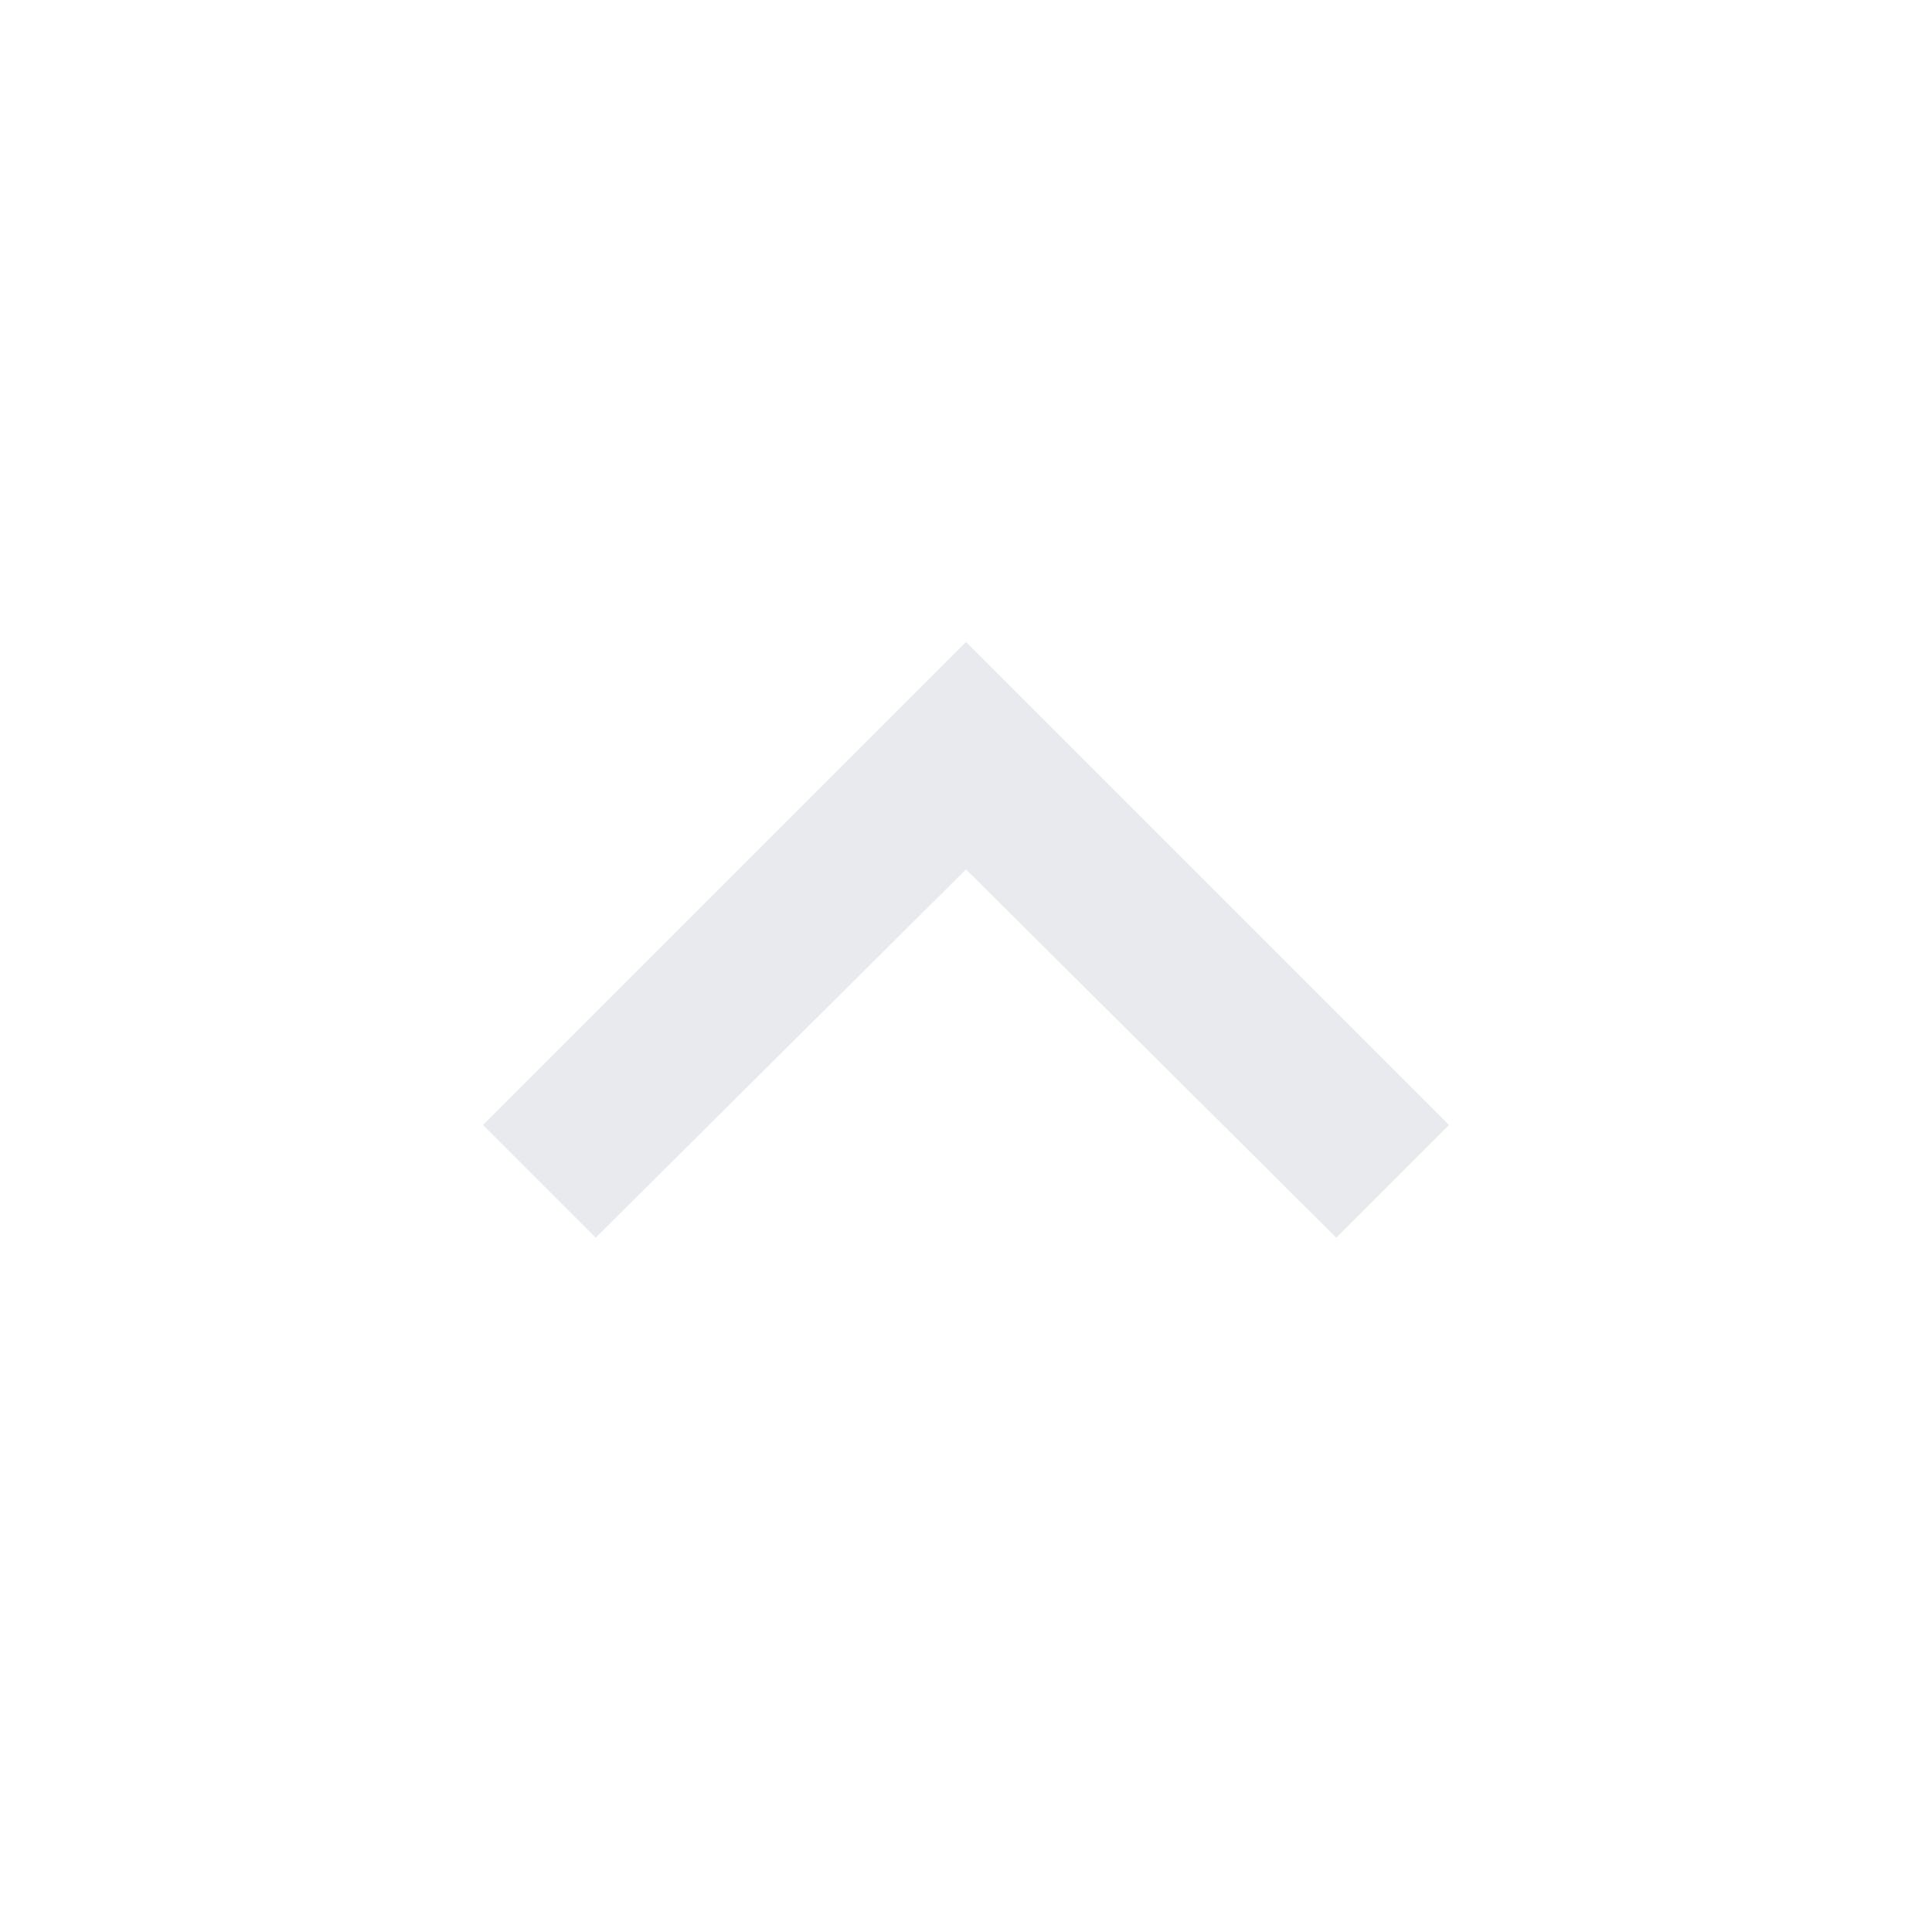
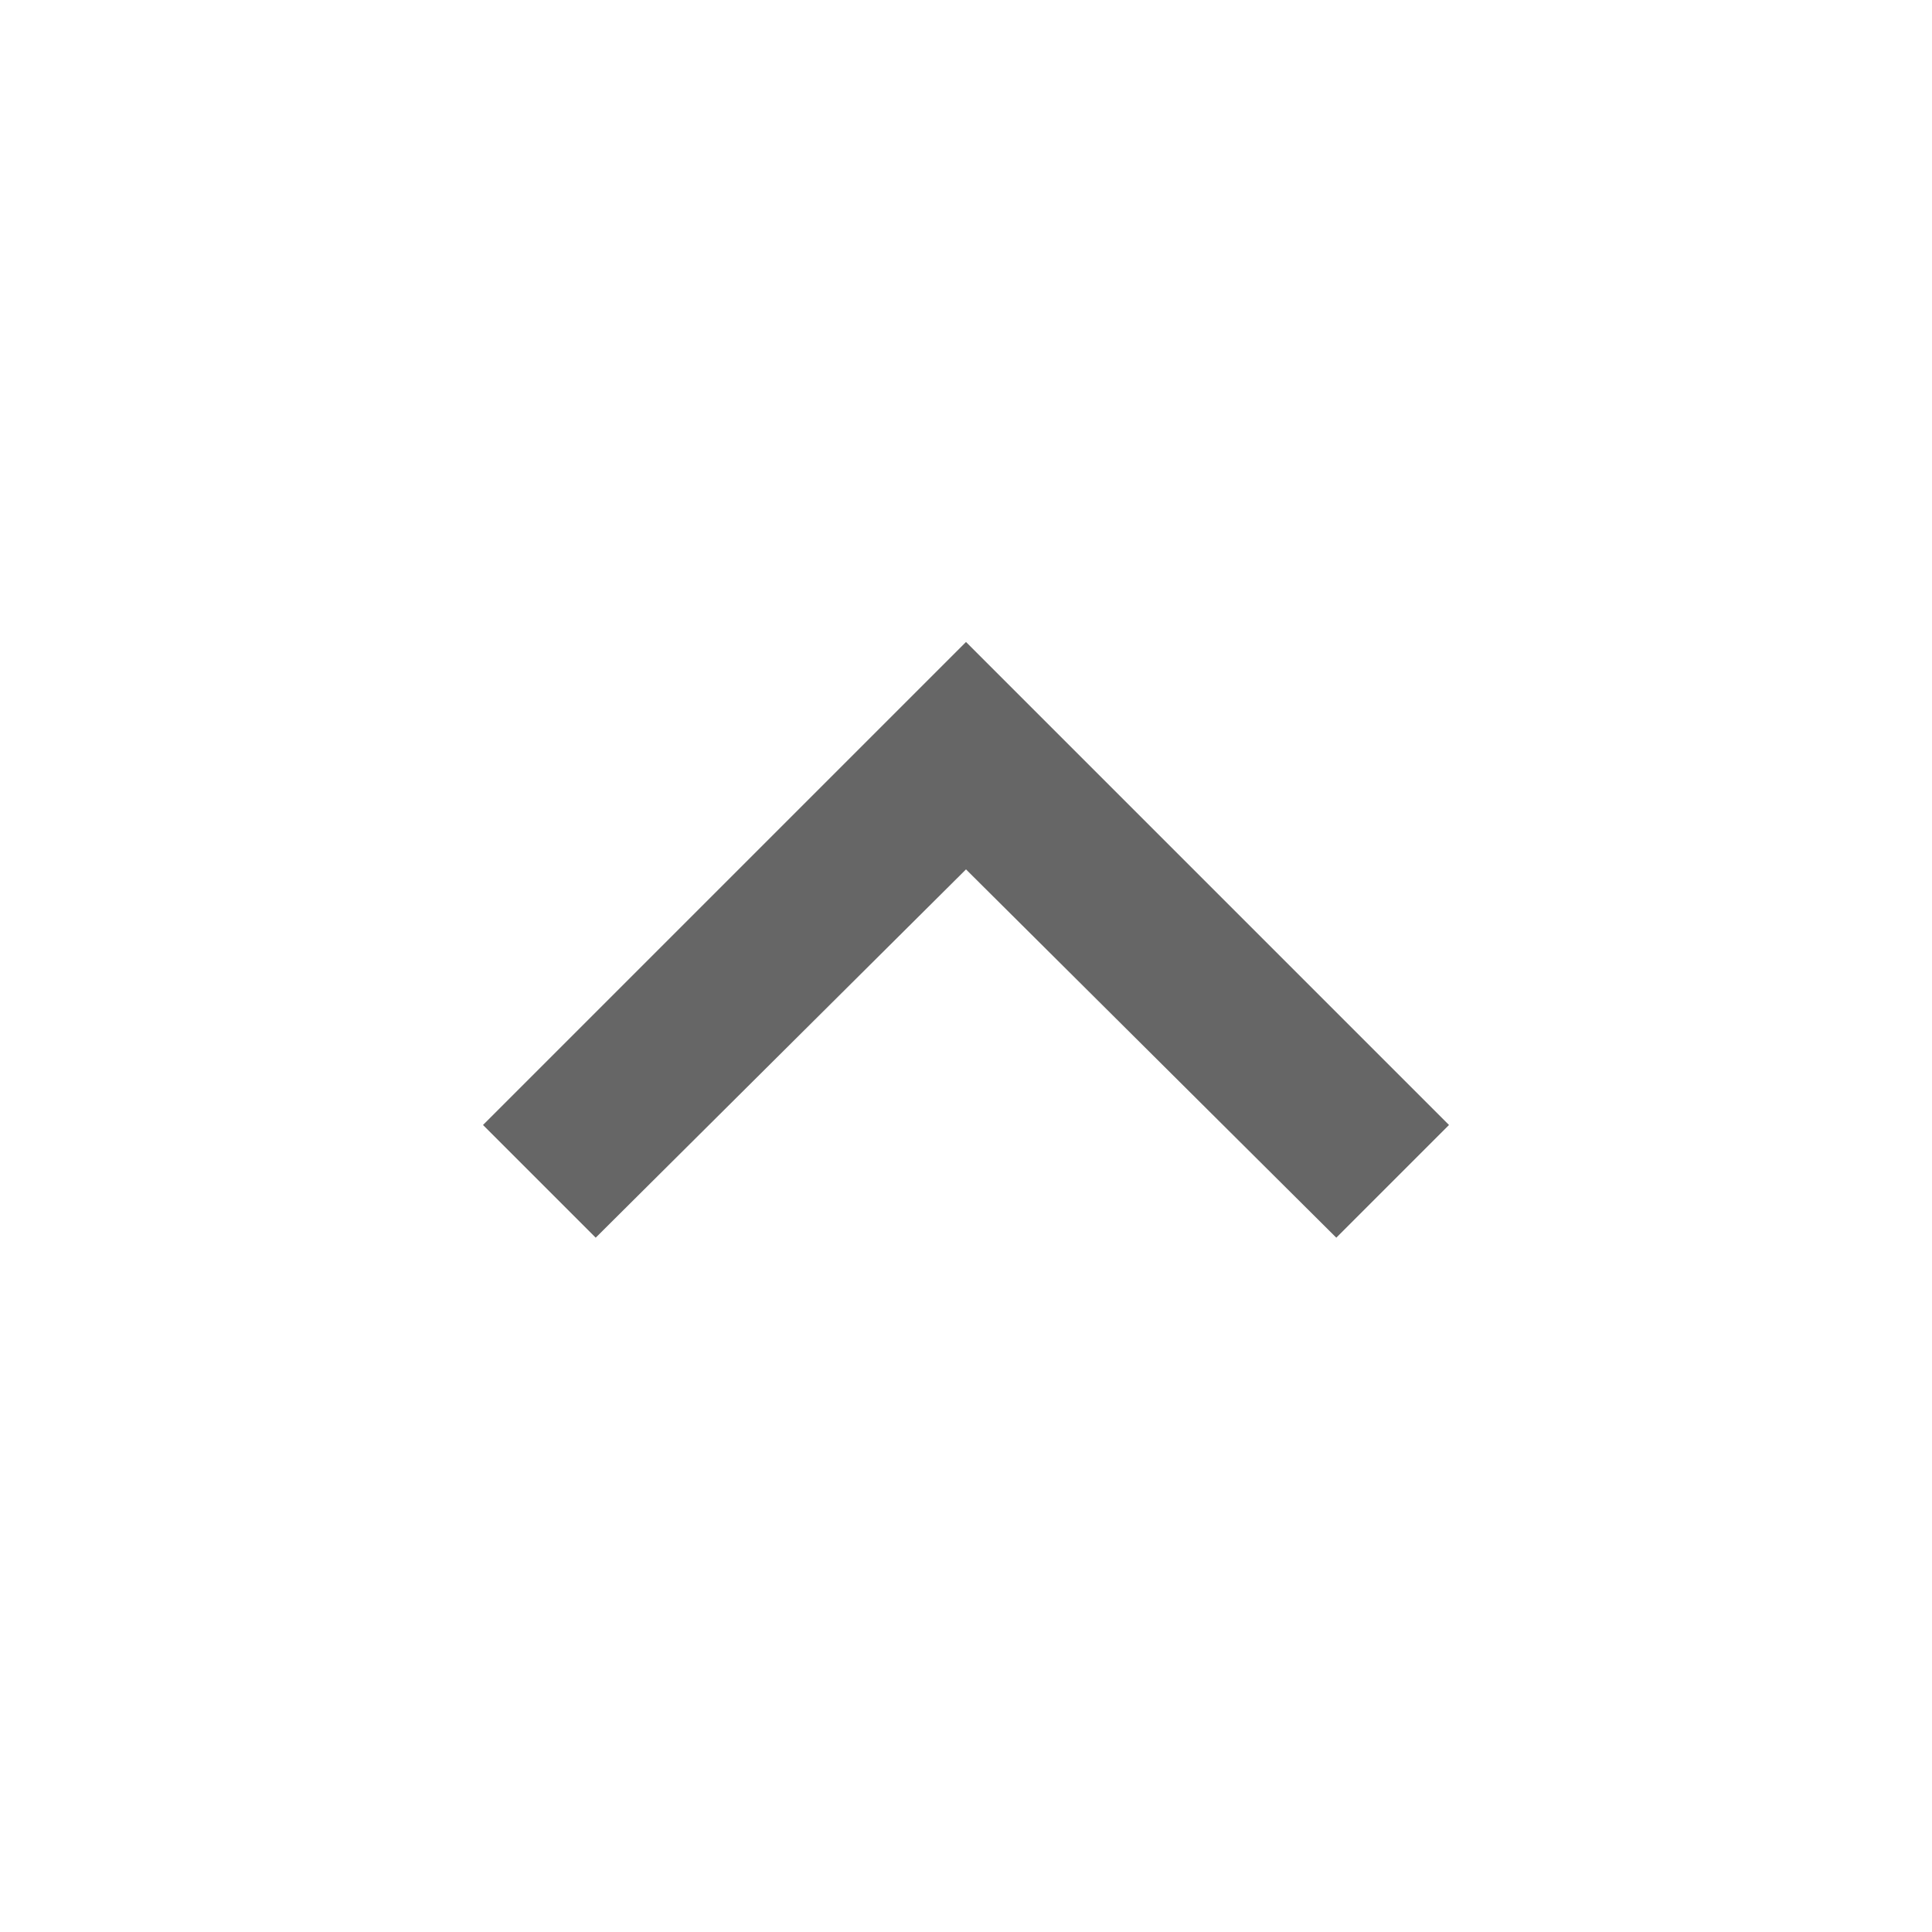
- <svg xmlns="http://www.w3.org/2000/svg" height="24px" viewBox="0 -960 960 960" width="24px" fill="#e8eaed">
+ <svg xmlns="http://www.w3.org/2000/svg" height="24px" viewBox="0 -960 960 960" width="24px" fill="#666666">
  <path d="m296-345-56-56 240-240 240 240-56 56-184-183-184 183Z" />
</svg>
